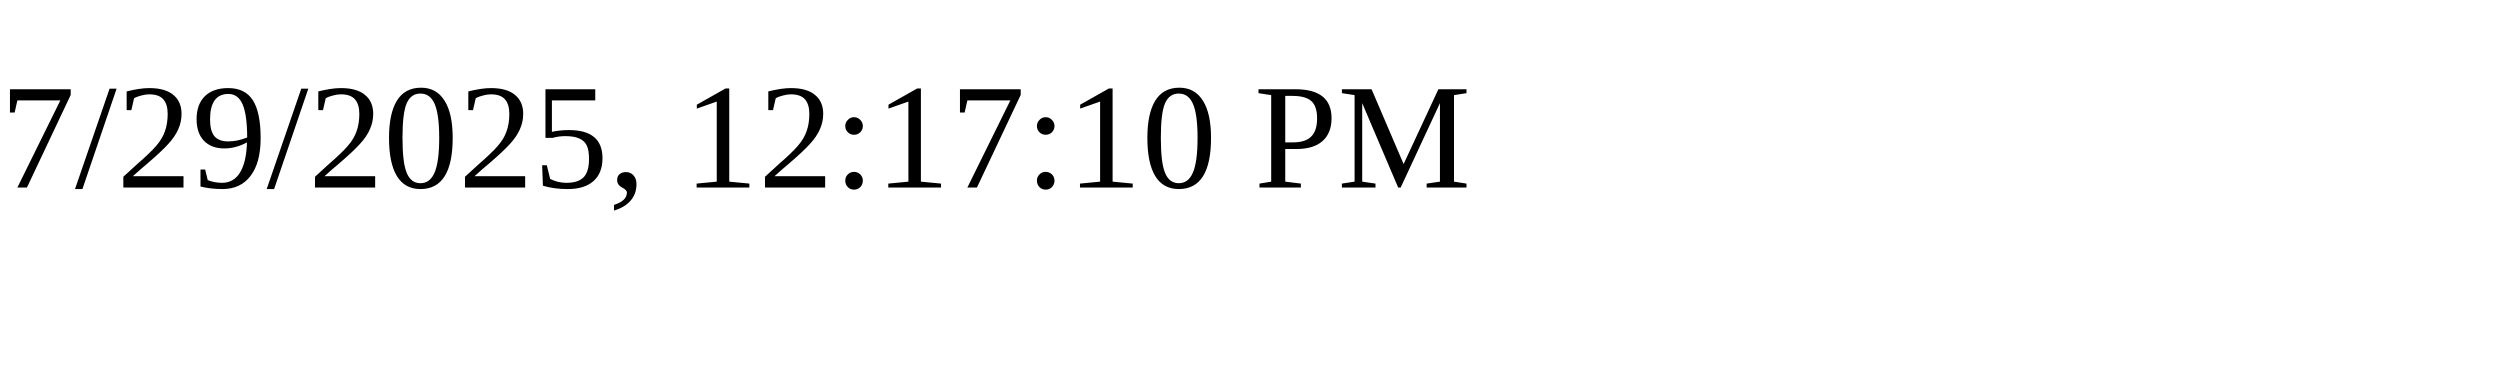
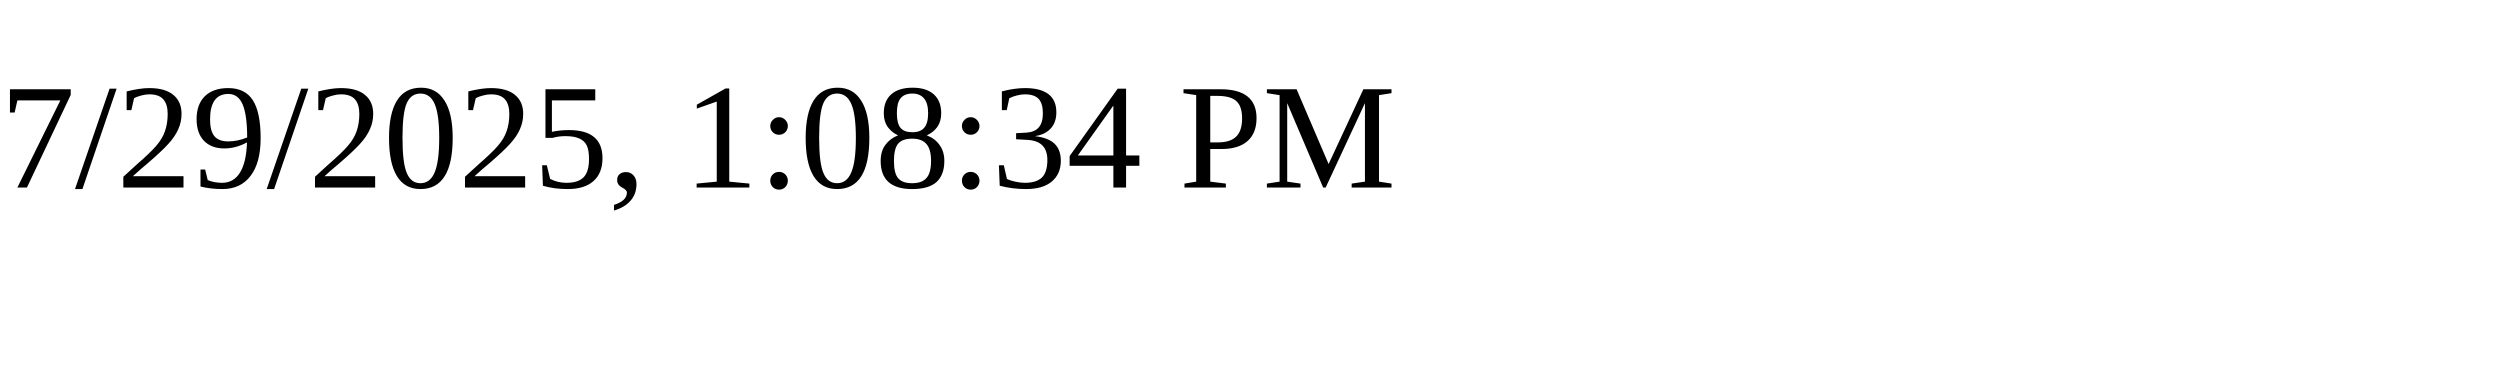
<svg xmlns="http://www.w3.org/2000/svg" height="30" width="200">
-   <text x="0" y="15">7/29/2025, 12:17:10 PM</text>
+   <text x="0" y="15">7/29/2025, 1:08:34 PM</text>
</svg>
